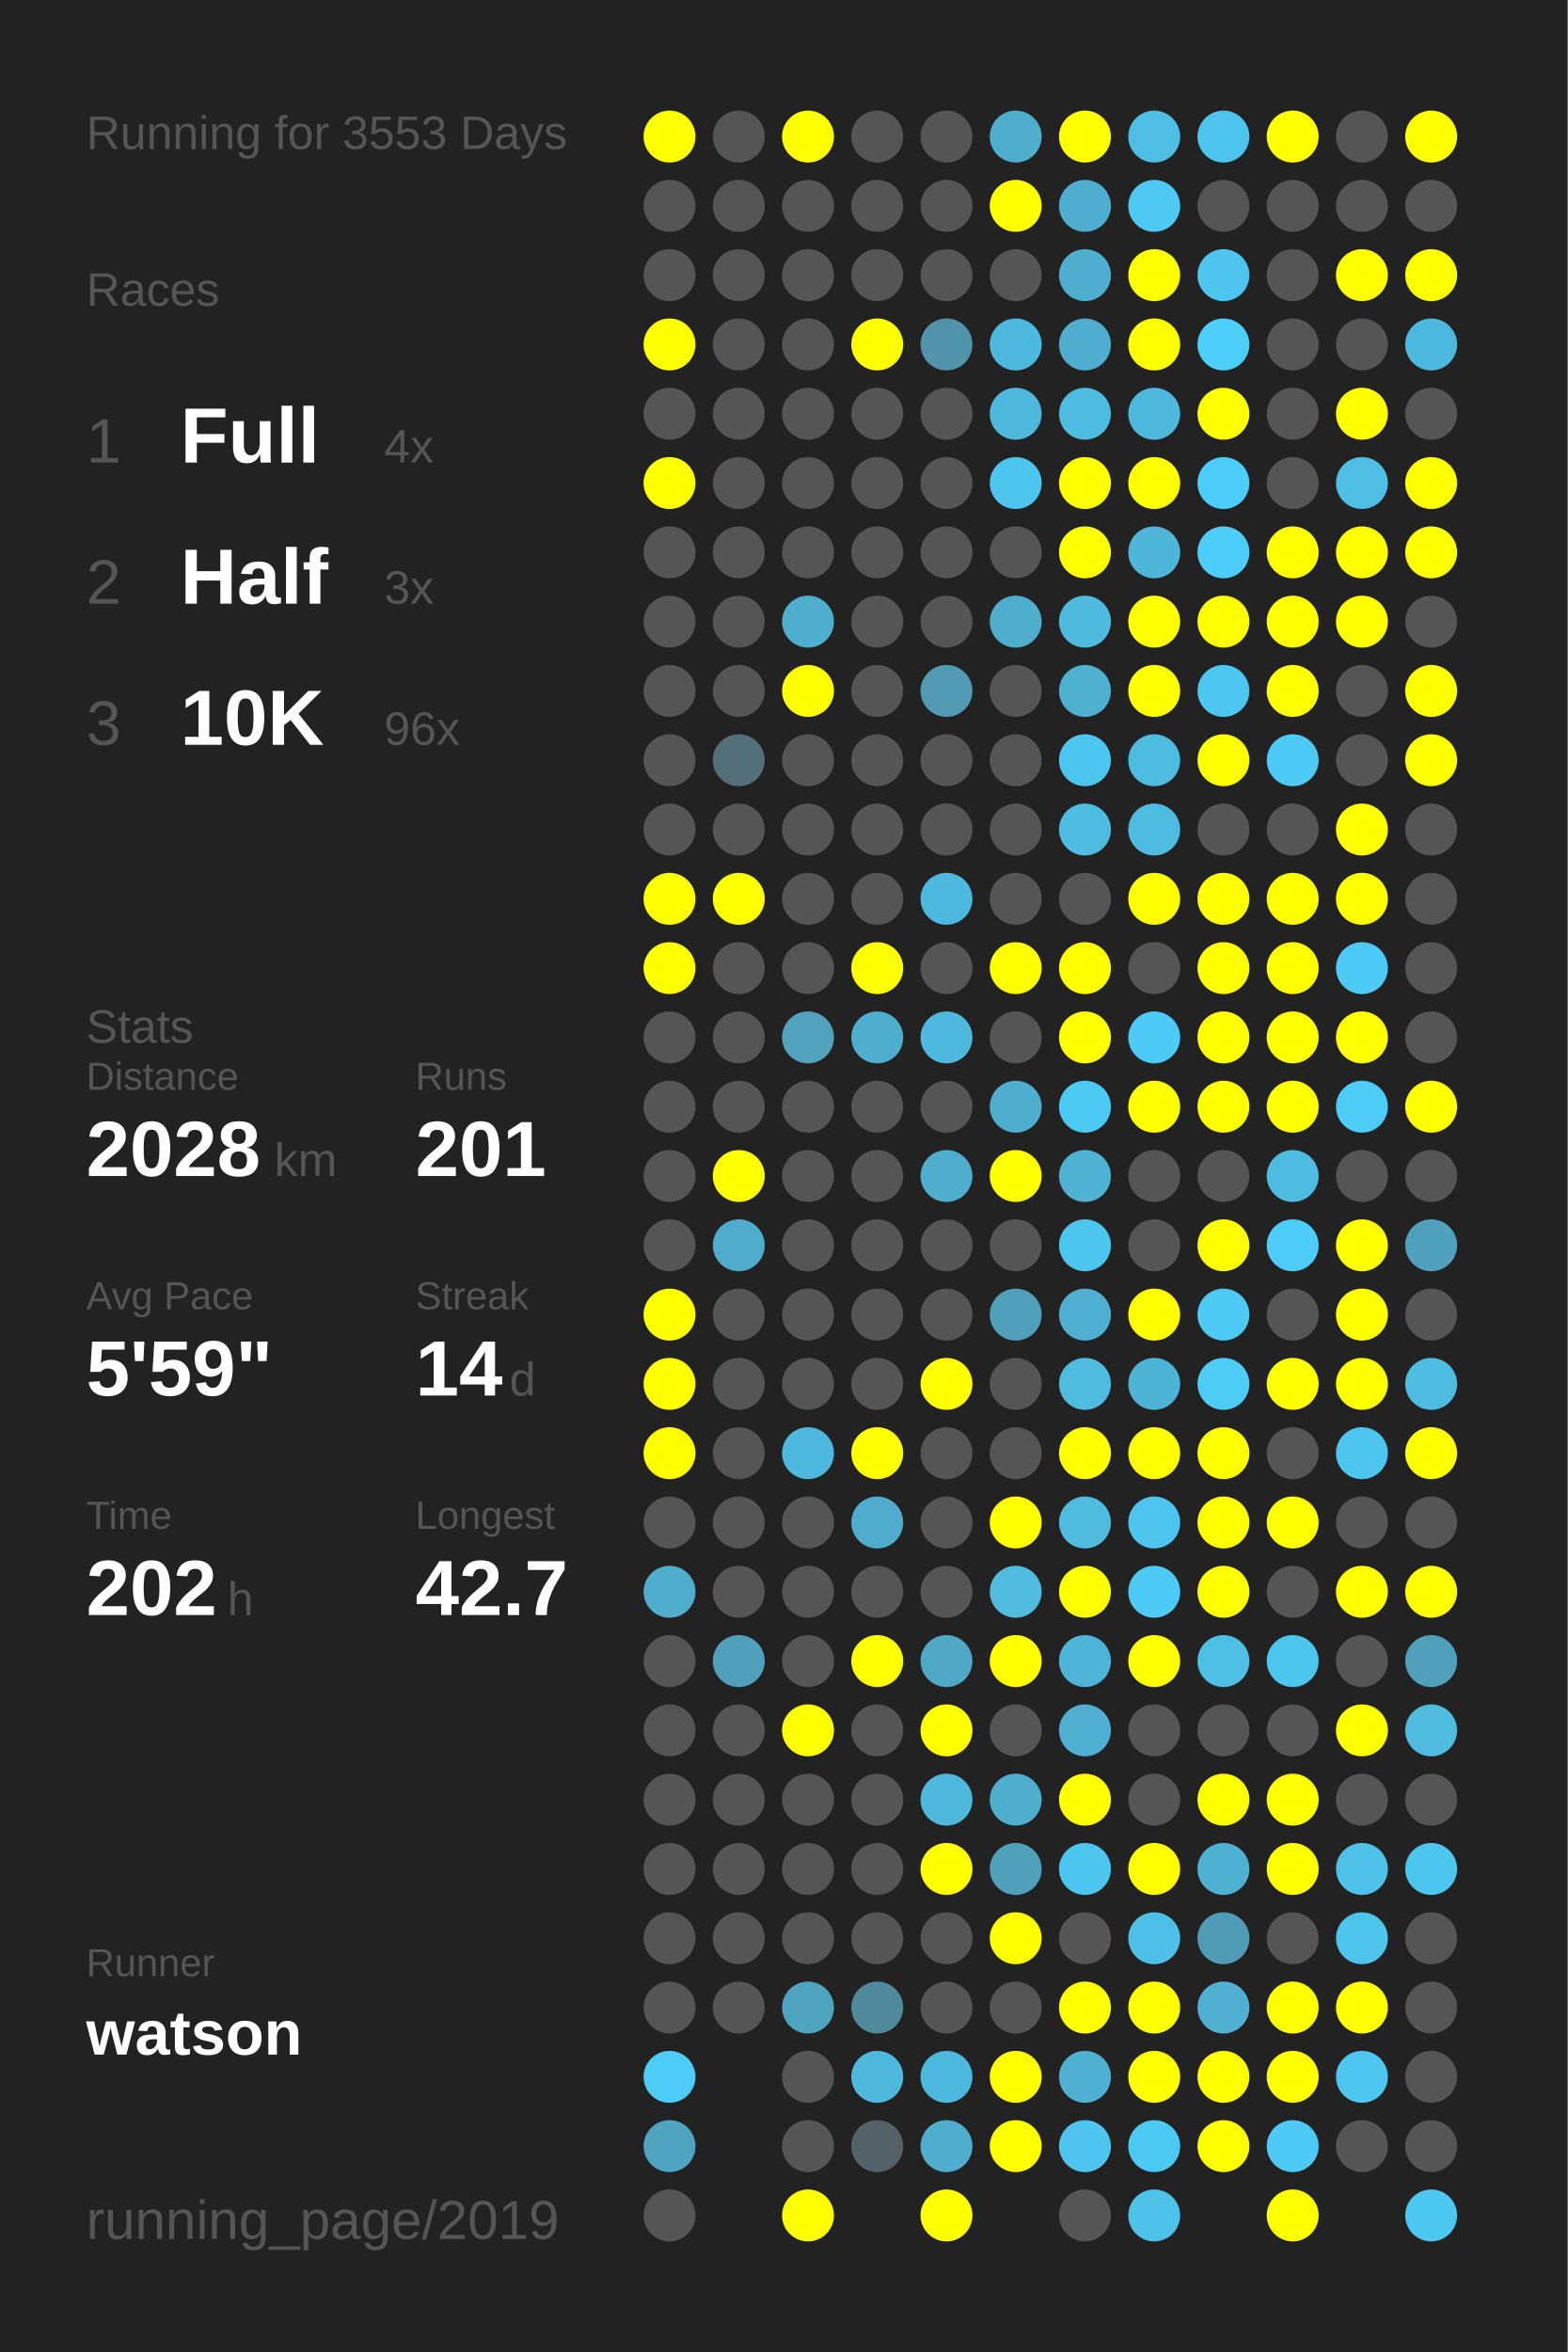
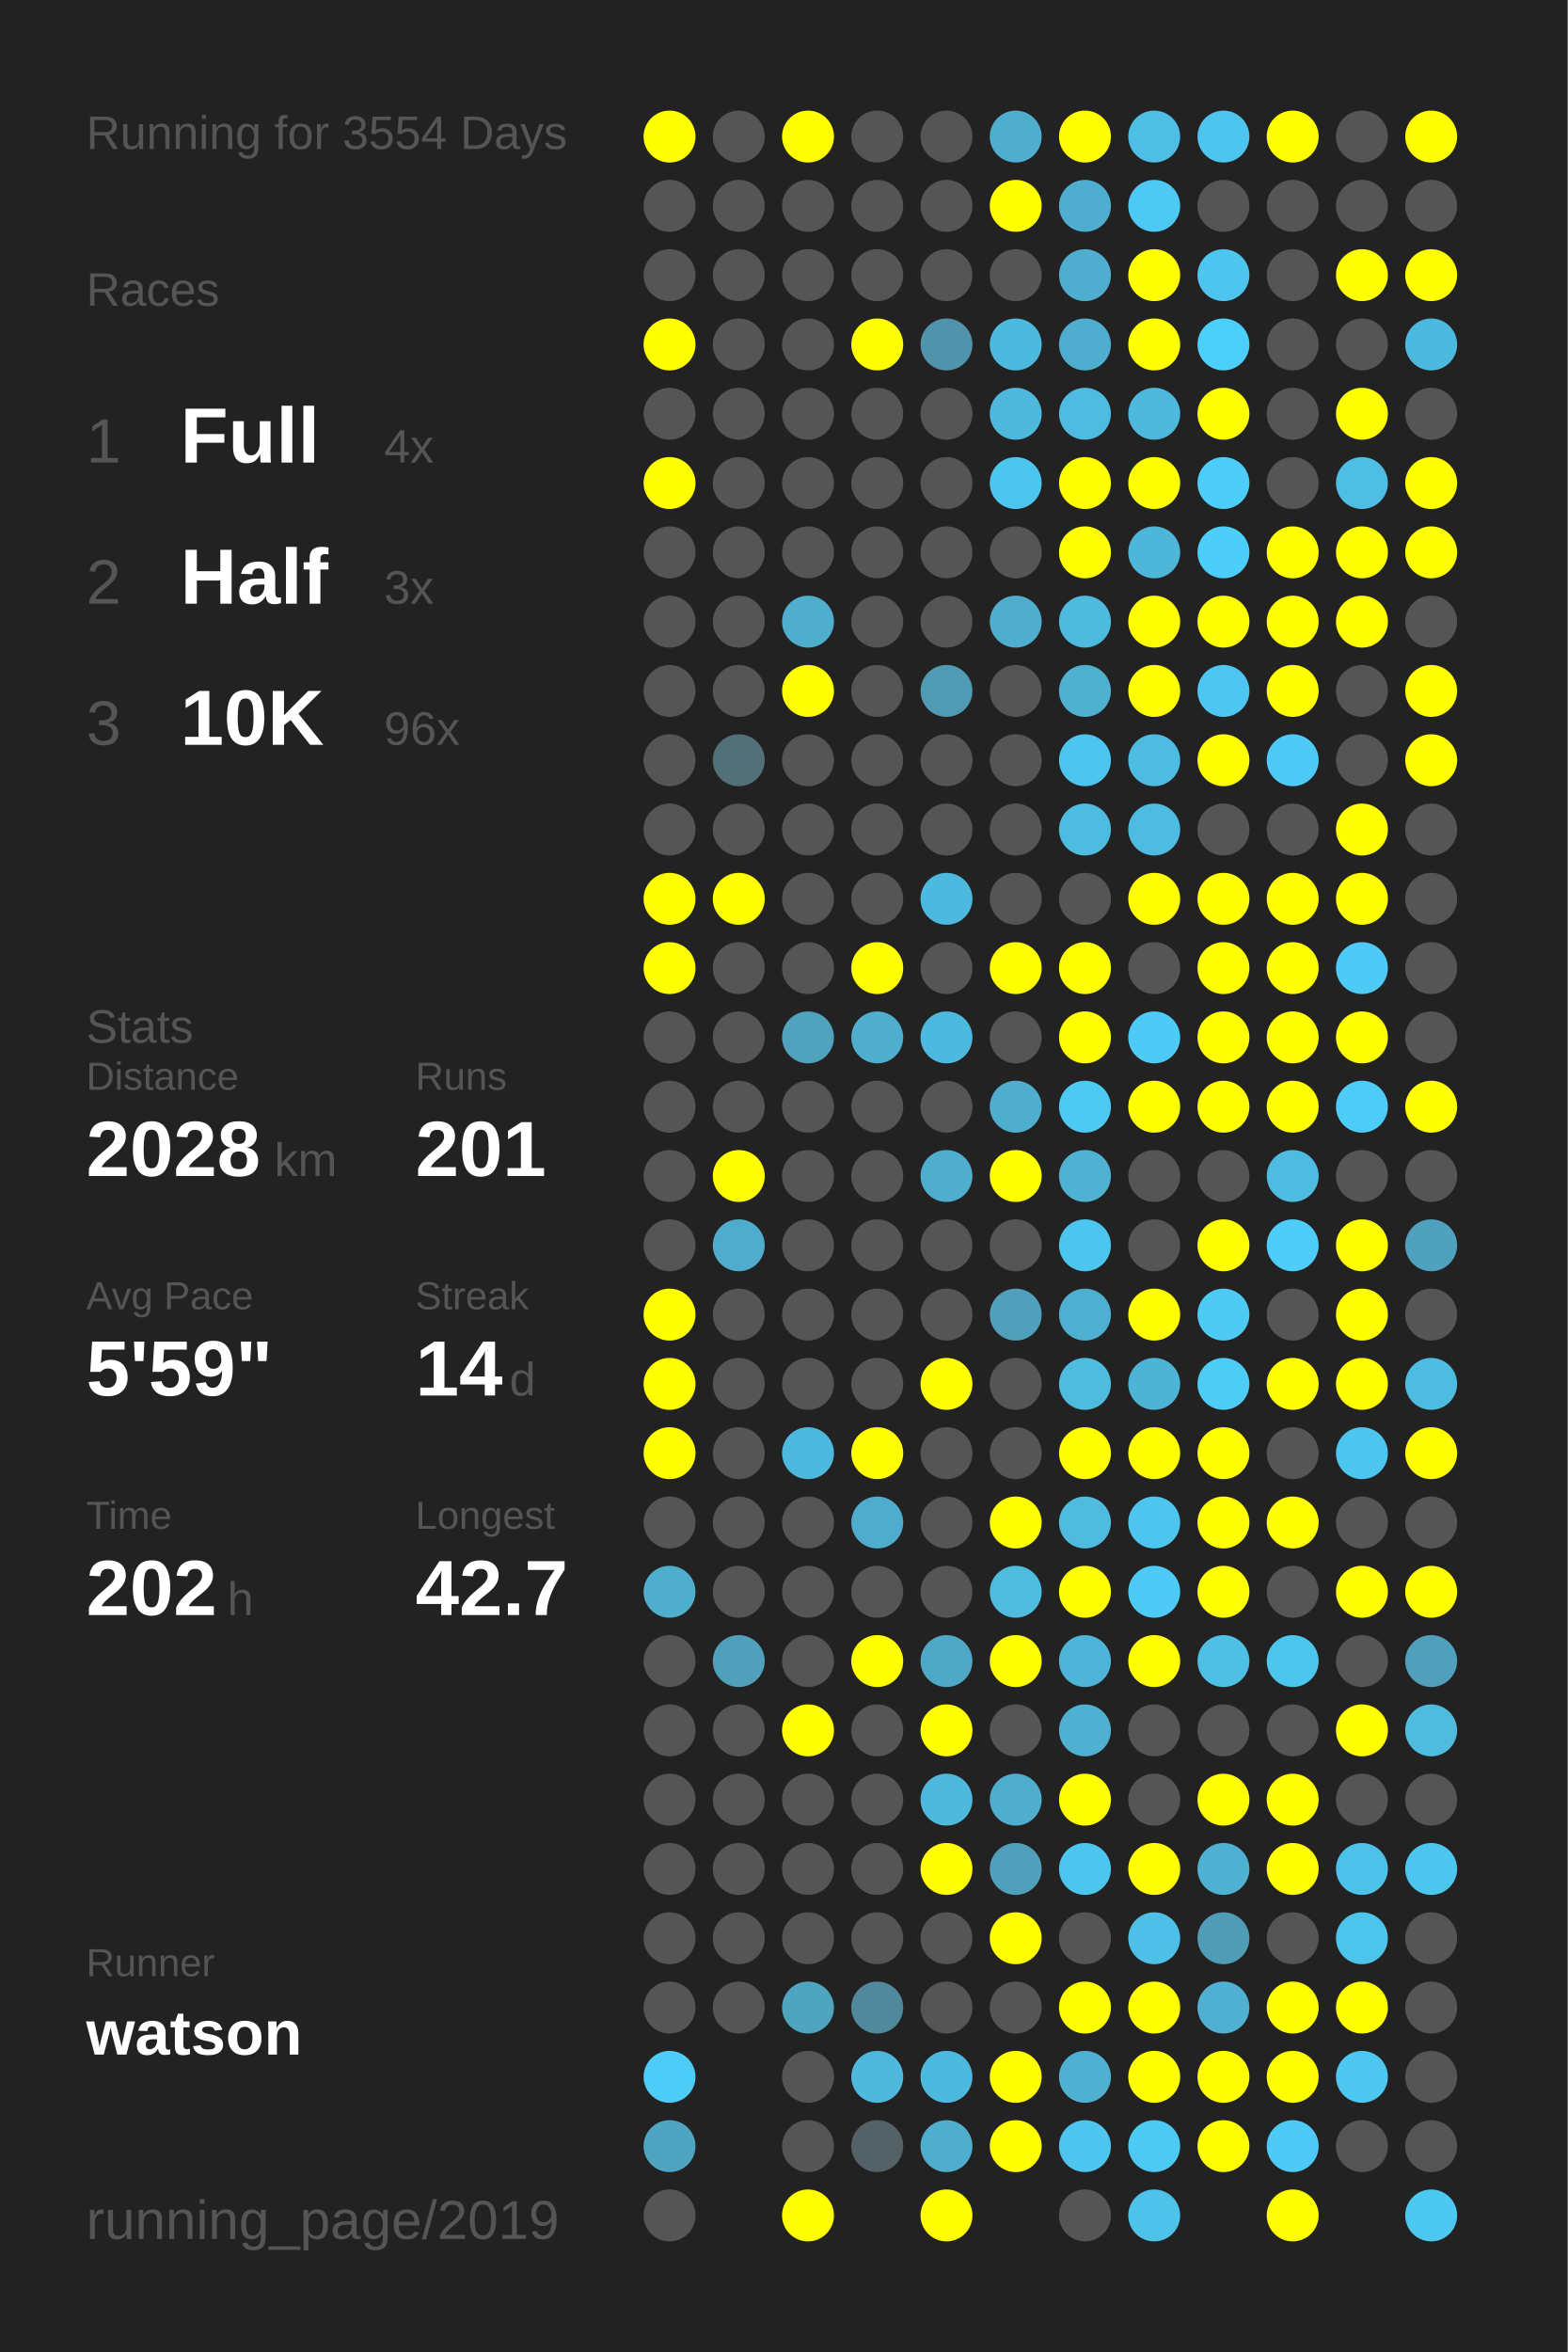
<svg xmlns="http://www.w3.org/2000/svg" baseProfile="full" height="300mm" version="1.1" viewBox="0,0,200,300" width="200mm">
  <defs />
  <rect fill="#222222" height="300" width="200" x="0" y="0" />
-   <text fill="#555555" style="font-size:6px; font-family:Arial;" x="11" y="19">Running for 3553 Days</text>
+   <text fill="#555555" style="font-size:6px; font-family:Arial;" x="11" y="19">Running for 3554 Days</text>
  <text fill="#555555" style="font-size:6px; font-family:Arial;" x="11" y="39">Races</text>
  <text fill="#555555" style="font-size:8px; font-family:Arial;" x="11" y="59">1</text>
  <text fill="#FFFFFF" style="font-size:10px; font-family:Arial; font-weight:bold;" x="23" y="59">Full</text>
  <text fill="#555555" style="font-size:6px; font-family:Arial;" x="49" y="59">4x</text>
  <text fill="#555555" style="font-size:8px; font-family:Arial;" x="11" y="77">2</text>
  <text fill="#FFFFFF" style="font-size:10px; font-family:Arial; font-weight:bold;" x="23" y="77">Half</text>
  <text fill="#555555" style="font-size:6px; font-family:Arial;" x="49" y="77">3x</text>
  <text fill="#555555" style="font-size:8px; font-family:Arial;" x="11" y="95">3</text>
  <text fill="#FFFFFF" style="font-size:10px; font-family:Arial; font-weight:bold;" x="23" y="95">10K</text>
  <text fill="#555555" style="font-size:6px; font-family:Arial;" x="49" y="95">96x</text>
  <text fill="#555555" style="font-size:6px; font-family:Arial;" x="11" y="133">Stats</text>
  <text fill="#555555" style="font-size:5px; font-family:Arial;" x="11" y="139">Distance</text>
  <text fill="#FFFFFF" style="font-size:10px; font-family:Arial; font-weight:bold;" x="11" y="150">2028</text>
  <text fill="#555555" style="font-size:6px; font-family:Arial;" x="35" y="150">km</text>
  <text fill="#555555" style="font-size:5px; font-family:Arial;" x="53" y="139">Runs</text>
  <text fill="#FFFFFF" style="font-size:10px; font-family:Arial; font-weight:bold;" x="53" y="150">201</text>
  <text fill="#555555" style="font-size:5px; font-family:Arial;" x="11" y="167">Avg Pace</text>
  <text fill="#FFFFFF" style="font-size:10px; font-family:Arial; font-weight:bold;" x="11" y="178">5'59"</text>
  <text fill="#555555" style="font-size:5px; font-family:Arial;" x="53" y="167">Streak</text>
  <text fill="#FFFFFF" style="font-size:10px; font-family:Arial; font-weight:bold;" x="53" y="178">14</text>
  <text fill="#555555" style="font-size:6px; font-family:Arial;" x="65" y="178">d</text>
  <text fill="#555555" style="font-size:5px; font-family:Arial;" x="11" y="195">Time</text>
  <text fill="#FFFFFF" style="font-size:10px; font-family:Arial; font-weight:bold;" x="11" y="206">202</text>
  <text fill="#555555" style="font-size:6px; font-family:Arial;" x="29" y="206">h</text>
  <text fill="#555555" style="font-size:5px; font-family:Arial;" x="53" y="195">Longest</text>
  <text fill="#FFFFFF" style="font-size:10px; font-family:Arial; font-weight:bold;" x="53" y="206">42.7</text>
  <text fill="#555555" style="font-size:5px; font-family:Arial;" x="11" y="252.065">Runner</text>
  <text fill="#FFFFFF" style="font-size:8px; font-family:Arial; font-weight:bold;" x="11" y="262.065">watson</text>
  <text fill="#555555" style="font-size:7px; font-family:Arial;" x="11" y="285.581">running_page/2019</text>
  <circle cx="85.417" cy="17.419" fill="#FFFF00" r="3.312" />
  <circle cx="85.417" cy="26.258" fill="#555555" r="3.312" />
  <circle cx="85.417" cy="35.097" fill="#555555" r="3.312" />
  <circle cx="85.417" cy="43.935" fill="#FFFF00" r="3.312" />
  <circle cx="85.417" cy="52.774" fill="#555555" r="3.312" />
  <circle cx="85.417" cy="61.613" fill="#FFFF00" r="3.312" />
  <circle cx="85.417" cy="70.452" fill="#555555" r="3.312" />
  <circle cx="85.417" cy="79.29" fill="#555555" r="3.312" />
  <circle cx="85.417" cy="88.129" fill="#555555" r="3.312" />
  <circle cx="85.417" cy="96.968" fill="#555555" r="3.312" />
  <circle cx="85.417" cy="105.806" fill="#555555" r="3.312" />
  <circle cx="85.417" cy="114.645" fill="#FFFF00" r="3.312" />
  <circle cx="85.417" cy="123.484" fill="#FFFF00" r="3.312" />
  <circle cx="85.417" cy="132.323" fill="#555555" r="3.312" />
  <circle cx="85.417" cy="141.161" fill="#555555" r="3.312" />
  <circle cx="85.417" cy="150" fill="#555555" r="3.312" />
  <circle cx="85.417" cy="158.839" fill="#555555" r="3.312" />
  <circle cx="85.417" cy="167.677" fill="#FFFF00" r="3.312" />
  <circle cx="85.417" cy="176.516" fill="#FFFF00" r="3.312" />
  <circle cx="85.417" cy="185.355" fill="#FFFF00" r="3.312" />
  <circle cx="85.417" cy="194.194" fill="#555555" r="3.312" />
  <circle cx="85.417" cy="203.032" fill="#4fadcd" r="3.312" />
  <circle cx="85.417" cy="211.871" fill="#555555" r="3.312" />
  <circle cx="85.417" cy="220.71" fill="#555555" r="3.312" />
  <circle cx="85.417" cy="229.548" fill="#555555" r="3.312" />
  <circle cx="85.417" cy="238.387" fill="#555555" r="3.312" />
  <circle cx="85.417" cy="247.226" fill="#555555" r="3.312" />
  <circle cx="85.417" cy="256.065" fill="#555555" r="3.312" />
  <circle cx="85.417" cy="264.903" fill="#4dccf8" r="3.312" />
  <circle cx="85.417" cy="273.742" fill="#4fa5c1" r="3.312" />
  <circle cx="85.417" cy="282.581" fill="#555555" r="3.312" />
  <circle cx="94.25" cy="17.419" fill="#555555" r="3.312" />
  <circle cx="94.25" cy="26.258" fill="#555555" r="3.312" />
  <circle cx="94.25" cy="35.097" fill="#555555" r="3.312" />
  <circle cx="94.25" cy="43.935" fill="#555555" r="3.312" />
  <circle cx="94.25" cy="52.774" fill="#555555" r="3.312" />
  <circle cx="94.25" cy="61.613" fill="#555555" r="3.312" />
  <circle cx="94.25" cy="70.452" fill="#555555" r="3.312" />
  <circle cx="94.25" cy="79.29" fill="#555555" r="3.312" />
  <circle cx="94.25" cy="88.129" fill="#555555" r="3.312" />
  <circle cx="94.25" cy="96.968" fill="#536f78" r="3.312" />
  <circle cx="94.25" cy="105.806" fill="#555555" r="3.312" />
  <circle cx="94.25" cy="114.645" fill="#FFFF00" r="3.312" />
  <circle cx="94.25" cy="123.484" fill="#555555" r="3.312" />
  <circle cx="94.25" cy="132.323" fill="#555555" r="3.312" />
  <circle cx="94.25" cy="141.161" fill="#555555" r="3.312" />
  <circle cx="94.25" cy="150" fill="#FFFF00" r="3.312" />
  <circle cx="94.25" cy="158.839" fill="#4faccc" r="3.312" />
  <circle cx="94.25" cy="167.677" fill="#555555" r="3.312" />
  <circle cx="94.25" cy="176.516" fill="#555555" r="3.312" />
  <circle cx="94.25" cy="185.355" fill="#555555" r="3.312" />
  <circle cx="94.25" cy="194.194" fill="#555555" r="3.312" />
  <circle cx="94.25" cy="203.032" fill="#555555" r="3.312" />
  <circle cx="94.25" cy="211.871" fill="#50a0bc" r="3.312" />
  <circle cx="94.25" cy="220.71" fill="#555555" r="3.312" />
  <circle cx="94.25" cy="229.548" fill="#555555" r="3.312" />
  <circle cx="94.25" cy="238.387" fill="#555555" r="3.312" />
  <circle cx="94.25" cy="247.226" fill="#555555" r="3.312" />
  <circle cx="94.25" cy="256.065" fill="#555555" r="3.312" />
  <circle cx="103.083" cy="17.419" fill="#FFFF00" r="3.312" />
  <circle cx="103.083" cy="26.258" fill="#555555" r="3.312" />
  <circle cx="103.083" cy="35.097" fill="#555555" r="3.312" />
  <circle cx="103.083" cy="43.935" fill="#555555" r="3.312" />
  <circle cx="103.083" cy="52.774" fill="#555555" r="3.312" />
  <circle cx="103.083" cy="61.613" fill="#555555" r="3.312" />
  <circle cx="103.083" cy="70.452" fill="#555555" r="3.312" />
  <circle cx="103.083" cy="79.29" fill="#4faece" r="3.312" />
  <circle cx="103.083" cy="88.129" fill="#FFFF00" r="3.312" />
  <circle cx="103.083" cy="96.968" fill="#555555" r="3.312" />
  <circle cx="103.083" cy="105.806" fill="#555555" r="3.312" />
  <circle cx="103.083" cy="114.645" fill="#555555" r="3.312" />
  <circle cx="103.083" cy="123.484" fill="#555555" r="3.312" />
  <circle cx="103.083" cy="132.323" fill="#50a2bd" r="3.312" />
  <circle cx="103.083" cy="141.161" fill="#555555" r="3.312" />
  <circle cx="103.083" cy="150" fill="#555555" r="3.312" />
  <circle cx="103.083" cy="158.839" fill="#555555" r="3.312" />
  <circle cx="103.083" cy="167.677" fill="#555555" r="3.312" />
  <circle cx="103.083" cy="176.516" fill="#555555" r="3.312" />
  <circle cx="103.083" cy="185.355" fill="#4eb9de" r="3.312" />
  <circle cx="103.083" cy="194.194" fill="#555555" r="3.312" />
  <circle cx="103.083" cy="203.032" fill="#555555" r="3.312" />
  <circle cx="103.083" cy="211.871" fill="#555555" r="3.312" />
  <circle cx="103.083" cy="220.71" fill="#FFFF00" r="3.312" />
  <circle cx="103.083" cy="229.548" fill="#555555" r="3.312" />
  <circle cx="103.083" cy="238.387" fill="#555555" r="3.312" />
  <circle cx="103.083" cy="247.226" fill="#555555" r="3.312" />
  <circle cx="103.083" cy="256.065" fill="#4fa4c0" r="3.312" />
  <circle cx="103.083" cy="264.903" fill="#555555" r="3.312" />
  <circle cx="103.083" cy="273.742" fill="#555555" r="3.312" />
  <circle cx="103.083" cy="282.581" fill="#FFFF00" r="3.312" />
  <circle cx="111.917" cy="17.419" fill="#555555" r="3.312" />
  <circle cx="111.917" cy="26.258" fill="#555555" r="3.312" />
  <circle cx="111.917" cy="35.097" fill="#555555" r="3.312" />
  <circle cx="111.917" cy="43.935" fill="#FFFF00" r="3.312" />
  <circle cx="111.917" cy="52.774" fill="#555555" r="3.312" />
  <circle cx="111.917" cy="61.613" fill="#555555" r="3.312" />
  <circle cx="111.917" cy="70.452" fill="#555555" r="3.312" />
  <circle cx="111.917" cy="79.29" fill="#555555" r="3.312" />
  <circle cx="111.917" cy="88.129" fill="#555555" r="3.312" />
  <circle cx="111.917" cy="96.968" fill="#555555" r="3.312" />
  <circle cx="111.917" cy="105.806" fill="#555555" r="3.312" />
  <circle cx="111.917" cy="114.645" fill="#555555" r="3.312" />
  <circle cx="111.917" cy="123.484" fill="#FFFF00" r="3.312" />
  <circle cx="111.917" cy="132.323" fill="#4faece" r="3.312" />
  <circle cx="111.917" cy="141.161" fill="#555555" r="3.312" />
  <circle cx="111.917" cy="150" fill="#555555" r="3.312" />
  <circle cx="111.917" cy="158.839" fill="#555555" r="3.312" />
  <circle cx="111.917" cy="167.677" fill="#555555" r="3.312" />
  <circle cx="111.917" cy="176.516" fill="#555555" r="3.312" />
  <circle cx="111.917" cy="185.355" fill="#FFFF00" r="3.312" />
  <circle cx="111.917" cy="194.194" fill="#4faccc" r="3.312" />
  <circle cx="111.917" cy="203.032" fill="#555555" r="3.312" />
  <circle cx="111.917" cy="211.871" fill="#FFFF00" r="3.312" />
  <circle cx="111.917" cy="220.71" fill="#555555" r="3.312" />
  <circle cx="111.917" cy="229.548" fill="#555555" r="3.312" />
  <circle cx="111.917" cy="238.387" fill="#555555" r="3.312" />
  <circle cx="111.917" cy="247.226" fill="#555555" r="3.312" />
  <circle cx="111.917" cy="256.065" fill="#51899c" r="3.312" />
  <circle cx="111.917" cy="264.903" fill="#4eb9dd" r="3.312" />
  <circle cx="111.917" cy="273.742" fill="#546166" r="3.312" />
  <circle cx="120.75" cy="17.419" fill="#555555" r="3.312" />
  <circle cx="120.75" cy="26.258" fill="#555555" r="3.312" />
  <circle cx="120.75" cy="35.097" fill="#555555" r="3.312" />
  <circle cx="120.75" cy="43.935" fill="#5093aa" r="3.312" />
  <circle cx="120.75" cy="52.774" fill="#555555" r="3.312" />
  <circle cx="120.75" cy="61.613" fill="#555555" r="3.312" />
  <circle cx="120.75" cy="70.452" fill="#555555" r="3.312" />
  <circle cx="120.75" cy="79.29" fill="#555555" r="3.312" />
  <circle cx="120.75" cy="88.129" fill="#509ab3" r="3.312" />
  <circle cx="120.75" cy="96.968" fill="#555555" r="3.312" />
  <circle cx="120.75" cy="105.806" fill="#555555" r="3.312" />
  <circle cx="120.75" cy="114.645" fill="#4eb9de" r="3.312" />
  <circle cx="120.75" cy="123.484" fill="#555555" r="3.312" />
  <circle cx="120.75" cy="132.323" fill="#4eb9de" r="3.312" />
  <circle cx="120.75" cy="141.161" fill="#555555" r="3.312" />
  <circle cx="120.75" cy="150" fill="#4fadcd" r="3.312" />
  <circle cx="120.75" cy="158.839" fill="#555555" r="3.312" />
  <circle cx="120.75" cy="167.677" fill="#555555" r="3.312" />
  <circle cx="120.75" cy="176.516" fill="#FFFF00" r="3.312" />
  <circle cx="120.75" cy="185.355" fill="#555555" r="3.312" />
  <circle cx="120.75" cy="194.194" fill="#555555" r="3.312" />
  <circle cx="120.75" cy="203.032" fill="#555555" r="3.312" />
  <circle cx="120.75" cy="211.871" fill="#4fa8c6" r="3.312" />
  <circle cx="120.75" cy="220.71" fill="#FFFF00" r="3.312" />
  <circle cx="120.75" cy="229.548" fill="#4eb9dd" r="3.312" />
  <circle cx="120.75" cy="238.387" fill="#FFFF00" r="3.312" />
  <circle cx="120.75" cy="247.226" fill="#555555" r="3.312" />
  <circle cx="120.75" cy="256.065" fill="#555555" r="3.312" />
  <circle cx="120.75" cy="264.903" fill="#4eb9de" r="3.312" />
  <circle cx="120.75" cy="273.742" fill="#4faece" r="3.312" />
  <circle cx="120.75" cy="282.581" fill="#FFFF00" r="3.312" />
  <circle cx="129.583" cy="17.419" fill="#4fadcd" r="3.312" />
  <circle cx="129.583" cy="26.258" fill="#FFFF00" r="3.312" />
  <circle cx="129.583" cy="35.097" fill="#555555" r="3.312" />
  <circle cx="129.583" cy="43.935" fill="#4eb9de" r="3.312" />
  <circle cx="129.583" cy="52.774" fill="#4eb9dd" r="3.312" />
  <circle cx="129.583" cy="61.613" fill="#4dc6ef" r="3.312" />
  <circle cx="129.583" cy="70.452" fill="#555555" r="3.312" />
  <circle cx="129.583" cy="79.29" fill="#4faece" r="3.312" />
  <circle cx="129.583" cy="88.129" fill="#555555" r="3.312" />
  <circle cx="129.583" cy="96.968" fill="#555555" r="3.312" />
  <circle cx="129.583" cy="105.806" fill="#555555" r="3.312" />
  <circle cx="129.583" cy="114.645" fill="#555555" r="3.312" />
  <circle cx="129.583" cy="123.484" fill="#FFFF00" r="3.312" />
  <circle cx="129.583" cy="132.323" fill="#555555" r="3.312" />
  <circle cx="129.583" cy="141.161" fill="#4fadcd" r="3.312" />
  <circle cx="129.583" cy="150" fill="#FFFF00" r="3.312" />
  <circle cx="129.583" cy="158.839" fill="#555555" r="3.312" />
  <circle cx="129.583" cy="167.677" fill="#50a0bc" r="3.312" />
  <circle cx="129.583" cy="176.516" fill="#555555" r="3.312" />
  <circle cx="129.583" cy="185.355" fill="#555555" r="3.312" />
  <circle cx="129.583" cy="194.194" fill="#FFFF00" r="3.312" />
  <circle cx="129.583" cy="203.032" fill="#4ebbdf" r="3.312" />
  <circle cx="129.583" cy="211.871" fill="#FFFF00" r="3.312" />
  <circle cx="129.583" cy="220.71" fill="#555555" r="3.312" />
  <circle cx="129.583" cy="229.548" fill="#4faece" r="3.312" />
  <circle cx="129.583" cy="238.387" fill="#50a0bc" r="3.312" />
  <circle cx="129.583" cy="247.226" fill="#FFFF00" r="3.312" />
  <circle cx="129.583" cy="256.065" fill="#555555" r="3.312" />
  <circle cx="129.583" cy="264.903" fill="#FFFF00" r="3.312" />
  <circle cx="129.583" cy="273.742" fill="#FFFF00" r="3.312" />
  <circle cx="138.417" cy="17.419" fill="#FFFF00" r="3.312" />
  <circle cx="138.417" cy="26.258" fill="#4faecf" r="3.312" />
  <circle cx="138.417" cy="35.097" fill="#4faecf" r="3.312" />
  <circle cx="138.417" cy="43.935" fill="#4faecf" r="3.312" />
  <circle cx="138.417" cy="52.774" fill="#4ebbe0" r="3.312" />
  <circle cx="138.417" cy="61.613" fill="#FFFF00" r="3.312" />
  <circle cx="138.417" cy="70.452" fill="#FFFF00" r="3.312" />
  <circle cx="138.417" cy="79.29" fill="#4ebade" r="3.312" />
  <circle cx="138.417" cy="88.129" fill="#4fb0d0" r="3.312" />
  <circle cx="138.417" cy="96.968" fill="#4dc6ef" r="3.312" />
  <circle cx="138.417" cy="105.806" fill="#4ebbe0" r="3.312" />
  <circle cx="138.417" cy="114.645" fill="#555555" r="3.312" />
  <circle cx="138.417" cy="123.484" fill="#FFFF00" r="3.312" />
  <circle cx="138.417" cy="132.323" fill="#FFFF00" r="3.312" />
  <circle cx="138.417" cy="141.161" fill="#4dcaf4" r="3.312" />
  <circle cx="138.417" cy="150" fill="#4fb2d3" r="3.312" />
  <circle cx="138.417" cy="158.839" fill="#4dc6ef" r="3.312" />
  <circle cx="138.417" cy="167.677" fill="#4fafd0" r="3.312" />
  <circle cx="138.417" cy="176.516" fill="#4ebbdf" r="3.312" />
  <circle cx="138.417" cy="185.355" fill="#FFFF00" r="3.312" />
  <circle cx="138.417" cy="194.194" fill="#4ebbdf" r="3.312" />
  <circle cx="138.417" cy="203.032" fill="#FFFF00" r="3.312" />
  <circle cx="138.417" cy="211.871" fill="#4eb5d8" r="3.312" />
  <circle cx="138.417" cy="220.71" fill="#4fb0d1" r="3.312" />
  <circle cx="138.417" cy="229.548" fill="#FFFF00" r="3.312" />
  <circle cx="138.417" cy="238.387" fill="#4dc6ef" r="3.312" />
  <circle cx="138.417" cy="247.226" fill="#555555" r="3.312" />
  <circle cx="138.417" cy="256.065" fill="#FFFF00" r="3.312" />
  <circle cx="138.417" cy="264.903" fill="#4fb0d1" r="3.312" />
  <circle cx="138.417" cy="273.742" fill="#4dc5ee" r="3.312" />
  <circle cx="138.417" cy="282.581" fill="#555555" r="3.312" />
  <circle cx="147.25" cy="17.419" fill="#4ebee4" r="3.312" />
  <circle cx="147.25" cy="26.258" fill="#4dc9f3" r="3.312" />
  <circle cx="147.25" cy="35.097" fill="#FFFF00" r="3.312" />
  <circle cx="147.25" cy="43.935" fill="#FFFF00" r="3.312" />
  <circle cx="147.25" cy="52.774" fill="#4eb9dd" r="3.312" />
  <circle cx="147.25" cy="61.613" fill="#FFFF00" r="3.312" />
  <circle cx="147.25" cy="70.452" fill="#4eb6d9" r="3.312" />
  <circle cx="147.25" cy="79.29" fill="#FFFF00" r="3.312" />
  <circle cx="147.25" cy="88.129" fill="#FFFF00" r="3.312" />
  <circle cx="147.25" cy="96.968" fill="#4ebce1" r="3.312" />
  <circle cx="147.25" cy="105.806" fill="#4ebce1" r="3.312" />
  <circle cx="147.25" cy="114.645" fill="#FFFF00" r="3.312" />
  <circle cx="147.25" cy="123.484" fill="#555555" r="3.312" />
  <circle cx="147.25" cy="132.323" fill="#4dcaf5" r="3.312" />
  <circle cx="147.25" cy="141.161" fill="#FFFF00" r="3.312" />
  <circle cx="147.25" cy="150" fill="#555555" r="3.312" />
  <circle cx="147.25" cy="158.839" fill="#555555" r="3.312" />
  <circle cx="147.25" cy="167.677" fill="#FFFF00" r="3.312" />
  <circle cx="147.25" cy="176.516" fill="#4eb4d6" r="3.312" />
  <circle cx="147.25" cy="185.355" fill="#FFFF00" r="3.312" />
  <circle cx="147.25" cy="194.194" fill="#4dc5ee" r="3.312" />
  <circle cx="147.25" cy="203.032" fill="#4dcbf6" r="3.312" />
  <circle cx="147.25" cy="211.871" fill="#FFFF00" r="3.312" />
  <circle cx="147.25" cy="220.71" fill="#555555" r="3.312" />
  <circle cx="147.25" cy="229.548" fill="#555555" r="3.312" />
  <circle cx="147.25" cy="238.387" fill="#FFFF00" r="3.312" />
  <circle cx="147.25" cy="247.226" fill="#4ec0e7" r="3.312" />
  <circle cx="147.25" cy="256.065" fill="#FFFF00" r="3.312" />
  <circle cx="147.25" cy="264.903" fill="#FFFF00" r="3.312" />
  <circle cx="147.25" cy="273.742" fill="#4dcaf4" r="3.312" />
  <circle cx="147.25" cy="282.581" fill="#4ec2e9" r="3.312" />
  <circle cx="156.083" cy="17.419" fill="#4dc5ee" r="3.312" />
  <circle cx="156.083" cy="26.258" fill="#555555" r="3.312" />
  <circle cx="156.083" cy="35.097" fill="#4dc5ee" r="3.312" />
  <circle cx="156.083" cy="43.935" fill="#4dcffb" r="3.312" />
  <circle cx="156.083" cy="52.774" fill="#FFFF00" r="3.312" />
  <circle cx="156.083" cy="61.613" fill="#4dcefa" r="3.312" />
  <circle cx="156.083" cy="70.452" fill="#4dcefa" r="3.312" />
  <circle cx="156.083" cy="79.29" fill="#FFFF00" r="3.312" />
  <circle cx="156.083" cy="88.129" fill="#4dc7f1" r="3.312" />
  <circle cx="156.083" cy="96.968" fill="#FFFF00" r="3.312" />
  <circle cx="156.083" cy="105.806" fill="#555555" r="3.312" />
  <circle cx="156.083" cy="114.645" fill="#FFFF00" r="3.312" />
  <circle cx="156.083" cy="123.484" fill="#FFFF00" r="3.312" />
  <circle cx="156.083" cy="132.323" fill="#FFFF00" r="3.312" />
  <circle cx="156.083" cy="141.161" fill="#FFFF00" r="3.312" />
  <circle cx="156.083" cy="150" fill="#555555" r="3.312" />
  <circle cx="156.083" cy="158.839" fill="#FFFF00" r="3.312" />
  <circle cx="156.083" cy="167.677" fill="#4dcbf5" r="3.312" />
  <circle cx="156.083" cy="176.516" fill="#4dccf6" r="3.312" />
  <circle cx="156.083" cy="185.355" fill="#FFFF00" r="3.312" />
  <circle cx="156.083" cy="194.194" fill="#FFFF00" r="3.312" />
  <circle cx="156.083" cy="203.032" fill="#FFFF00" r="3.312" />
  <circle cx="156.083" cy="211.871" fill="#4ec0e6" r="3.312" />
  <circle cx="156.083" cy="220.71" fill="#555555" r="3.312" />
  <circle cx="156.083" cy="229.548" fill="#FFFF00" r="3.312" />
  <circle cx="156.083" cy="238.387" fill="#4fb1d2" r="3.312" />
  <circle cx="156.083" cy="247.226" fill="#509bb5" r="3.312" />
  <circle cx="156.083" cy="256.065" fill="#4fb0d1" r="3.312" />
  <circle cx="156.083" cy="264.903" fill="#FFFF00" r="3.312" />
  <circle cx="156.083" cy="273.742" fill="#FFFF00" r="3.312" />
  <circle cx="164.917" cy="17.419" fill="#FFFF00" r="3.312" />
  <circle cx="164.917" cy="26.258" fill="#555555" r="3.312" />
  <circle cx="164.917" cy="35.097" fill="#555555" r="3.312" />
  <circle cx="164.917" cy="43.935" fill="#555555" r="3.312" />
  <circle cx="164.917" cy="52.774" fill="#555555" r="3.312" />
  <circle cx="164.917" cy="61.613" fill="#555555" r="3.312" />
  <circle cx="164.917" cy="70.452" fill="#FFFF00" r="3.312" />
  <circle cx="164.917" cy="79.29" fill="#FFFF00" r="3.312" />
  <circle cx="164.917" cy="88.129" fill="#FFFF00" r="3.312" />
  <circle cx="164.917" cy="96.968" fill="#4dcbf6" r="3.312" />
  <circle cx="164.917" cy="105.806" fill="#555555" r="3.312" />
  <circle cx="164.917" cy="114.645" fill="#FFFF00" r="3.312" />
  <circle cx="164.917" cy="123.484" fill="#FFFF00" r="3.312" />
  <circle cx="164.917" cy="132.323" fill="#FFFF00" r="3.312" />
  <circle cx="164.917" cy="141.161" fill="#FFFF00" r="3.312" />
  <circle cx="164.917" cy="150" fill="#4ebce1" r="3.312" />
  <circle cx="164.917" cy="158.839" fill="#4dcdf8" r="3.312" />
  <circle cx="164.917" cy="167.677" fill="#555555" r="3.312" />
  <circle cx="164.917" cy="176.516" fill="#FFFF00" r="3.312" />
  <circle cx="164.917" cy="185.355" fill="#555555" r="3.312" />
  <circle cx="164.917" cy="194.194" fill="#FFFF00" r="3.312" />
  <circle cx="164.917" cy="203.032" fill="#555555" r="3.312" />
  <circle cx="164.917" cy="211.871" fill="#4dc6ee" r="3.312" />
  <circle cx="164.917" cy="220.71" fill="#555555" r="3.312" />
  <circle cx="164.917" cy="229.548" fill="#FFFF00" r="3.312" />
  <circle cx="164.917" cy="238.387" fill="#FFFF00" r="3.312" />
  <circle cx="164.917" cy="247.226" fill="#555555" r="3.312" />
  <circle cx="164.917" cy="256.065" fill="#FFFF00" r="3.312" />
  <circle cx="164.917" cy="264.903" fill="#FFFF00" r="3.312" />
  <circle cx="164.917" cy="273.742" fill="#4dcbf6" r="3.312" />
  <circle cx="164.917" cy="282.581" fill="#FFFF00" r="3.312" />
  <circle cx="173.75" cy="17.419" fill="#555555" r="3.312" />
  <circle cx="173.75" cy="26.258" fill="#555555" r="3.312" />
  <circle cx="173.75" cy="35.097" fill="#FFFF00" r="3.312" />
  <circle cx="173.75" cy="43.935" fill="#555555" r="3.312" />
  <circle cx="173.75" cy="52.774" fill="#FFFF00" r="3.312" />
  <circle cx="173.75" cy="61.613" fill="#4ebee4" r="3.312" />
  <circle cx="173.75" cy="70.452" fill="#FFFF00" r="3.312" />
  <circle cx="173.75" cy="79.29" fill="#FFFF00" r="3.312" />
  <circle cx="173.75" cy="88.129" fill="#555555" r="3.312" />
  <circle cx="173.75" cy="96.968" fill="#555555" r="3.312" />
  <circle cx="173.75" cy="105.806" fill="#FFFF00" r="3.312" />
  <circle cx="173.75" cy="114.645" fill="#FFFF00" r="3.312" />
  <circle cx="173.75" cy="123.484" fill="#4dcaf5" r="3.312" />
  <circle cx="173.75" cy="132.323" fill="#FFFF00" r="3.312" />
  <circle cx="173.75" cy="141.161" fill="#4dccf7" r="3.312" />
  <circle cx="173.75" cy="150" fill="#555555" r="3.312" />
  <circle cx="173.75" cy="158.839" fill="#FFFF00" r="3.312" />
  <circle cx="173.75" cy="167.677" fill="#FFFF00" r="3.312" />
  <circle cx="173.75" cy="176.516" fill="#FFFF00" r="3.312" />
  <circle cx="173.75" cy="185.355" fill="#4dc6ef" r="3.312" />
  <circle cx="173.75" cy="194.194" fill="#555555" r="3.312" />
  <circle cx="173.75" cy="203.032" fill="#FFFF00" r="3.312" />
  <circle cx="173.75" cy="211.871" fill="#555555" r="3.312" />
  <circle cx="173.75" cy="220.71" fill="#FFFF00" r="3.312" />
  <circle cx="173.75" cy="229.548" fill="#555555" r="3.312" />
  <circle cx="173.75" cy="238.387" fill="#4ec1e8" r="3.312" />
  <circle cx="173.75" cy="247.226" fill="#4dc4ec" r="3.312" />
  <circle cx="173.75" cy="256.065" fill="#FFFF00" r="3.312" />
  <circle cx="173.75" cy="264.903" fill="#4dc7f0" r="3.312" />
  <circle cx="173.75" cy="273.742" fill="#555555" r="3.312" />
  <circle cx="182.583" cy="17.419" fill="#FFFF00" r="3.312" />
  <circle cx="182.583" cy="26.258" fill="#555555" r="3.312" />
  <circle cx="182.583" cy="35.097" fill="#FFFF00" r="3.312" />
  <circle cx="182.583" cy="43.935" fill="#4eb9de" r="3.312" />
  <circle cx="182.583" cy="52.774" fill="#555555" r="3.312" />
  <circle cx="182.583" cy="61.613" fill="#FFFF00" r="3.312" />
  <circle cx="182.583" cy="70.452" fill="#FFFF00" r="3.312" />
  <circle cx="182.583" cy="79.29" fill="#555555" r="3.312" />
  <circle cx="182.583" cy="88.129" fill="#FFFF00" r="3.312" />
  <circle cx="182.583" cy="96.968" fill="#FFFF00" r="3.312" />
  <circle cx="182.583" cy="105.806" fill="#555555" r="3.312" />
  <circle cx="182.583" cy="114.645" fill="#555555" r="3.312" />
  <circle cx="182.583" cy="123.484" fill="#555555" r="3.312" />
  <circle cx="182.583" cy="132.323" fill="#555555" r="3.312" />
  <circle cx="182.583" cy="141.161" fill="#FFFF00" r="3.312" />
  <circle cx="182.583" cy="150" fill="#555555" r="3.312" />
  <circle cx="182.583" cy="158.839" fill="#50a1bd" r="3.312" />
  <circle cx="182.583" cy="167.677" fill="#555555" r="3.312" />
  <circle cx="182.583" cy="176.516" fill="#4ebce1" r="3.312" />
  <circle cx="182.583" cy="185.355" fill="#FFFF00" r="3.312" />
  <circle cx="182.583" cy="194.194" fill="#555555" r="3.312" />
  <circle cx="182.583" cy="203.032" fill="#FFFF00" r="3.312" />
  <circle cx="182.583" cy="211.871" fill="#50a0bc" r="3.312" />
  <circle cx="182.583" cy="220.71" fill="#4ebbdf" r="3.312" />
  <circle cx="182.583" cy="229.548" fill="#555555" r="3.312" />
  <circle cx="182.583" cy="238.387" fill="#4dc6ef" r="3.312" />
  <circle cx="182.583" cy="247.226" fill="#555555" r="3.312" />
  <circle cx="182.583" cy="256.065" fill="#555555" r="3.312" />
  <circle cx="182.583" cy="264.903" fill="#555555" r="3.312" />
  <circle cx="182.583" cy="273.742" fill="#555555" r="3.312" />
  <circle cx="182.583" cy="282.581" fill="#4dc8f1" r="3.312" />
</svg>
